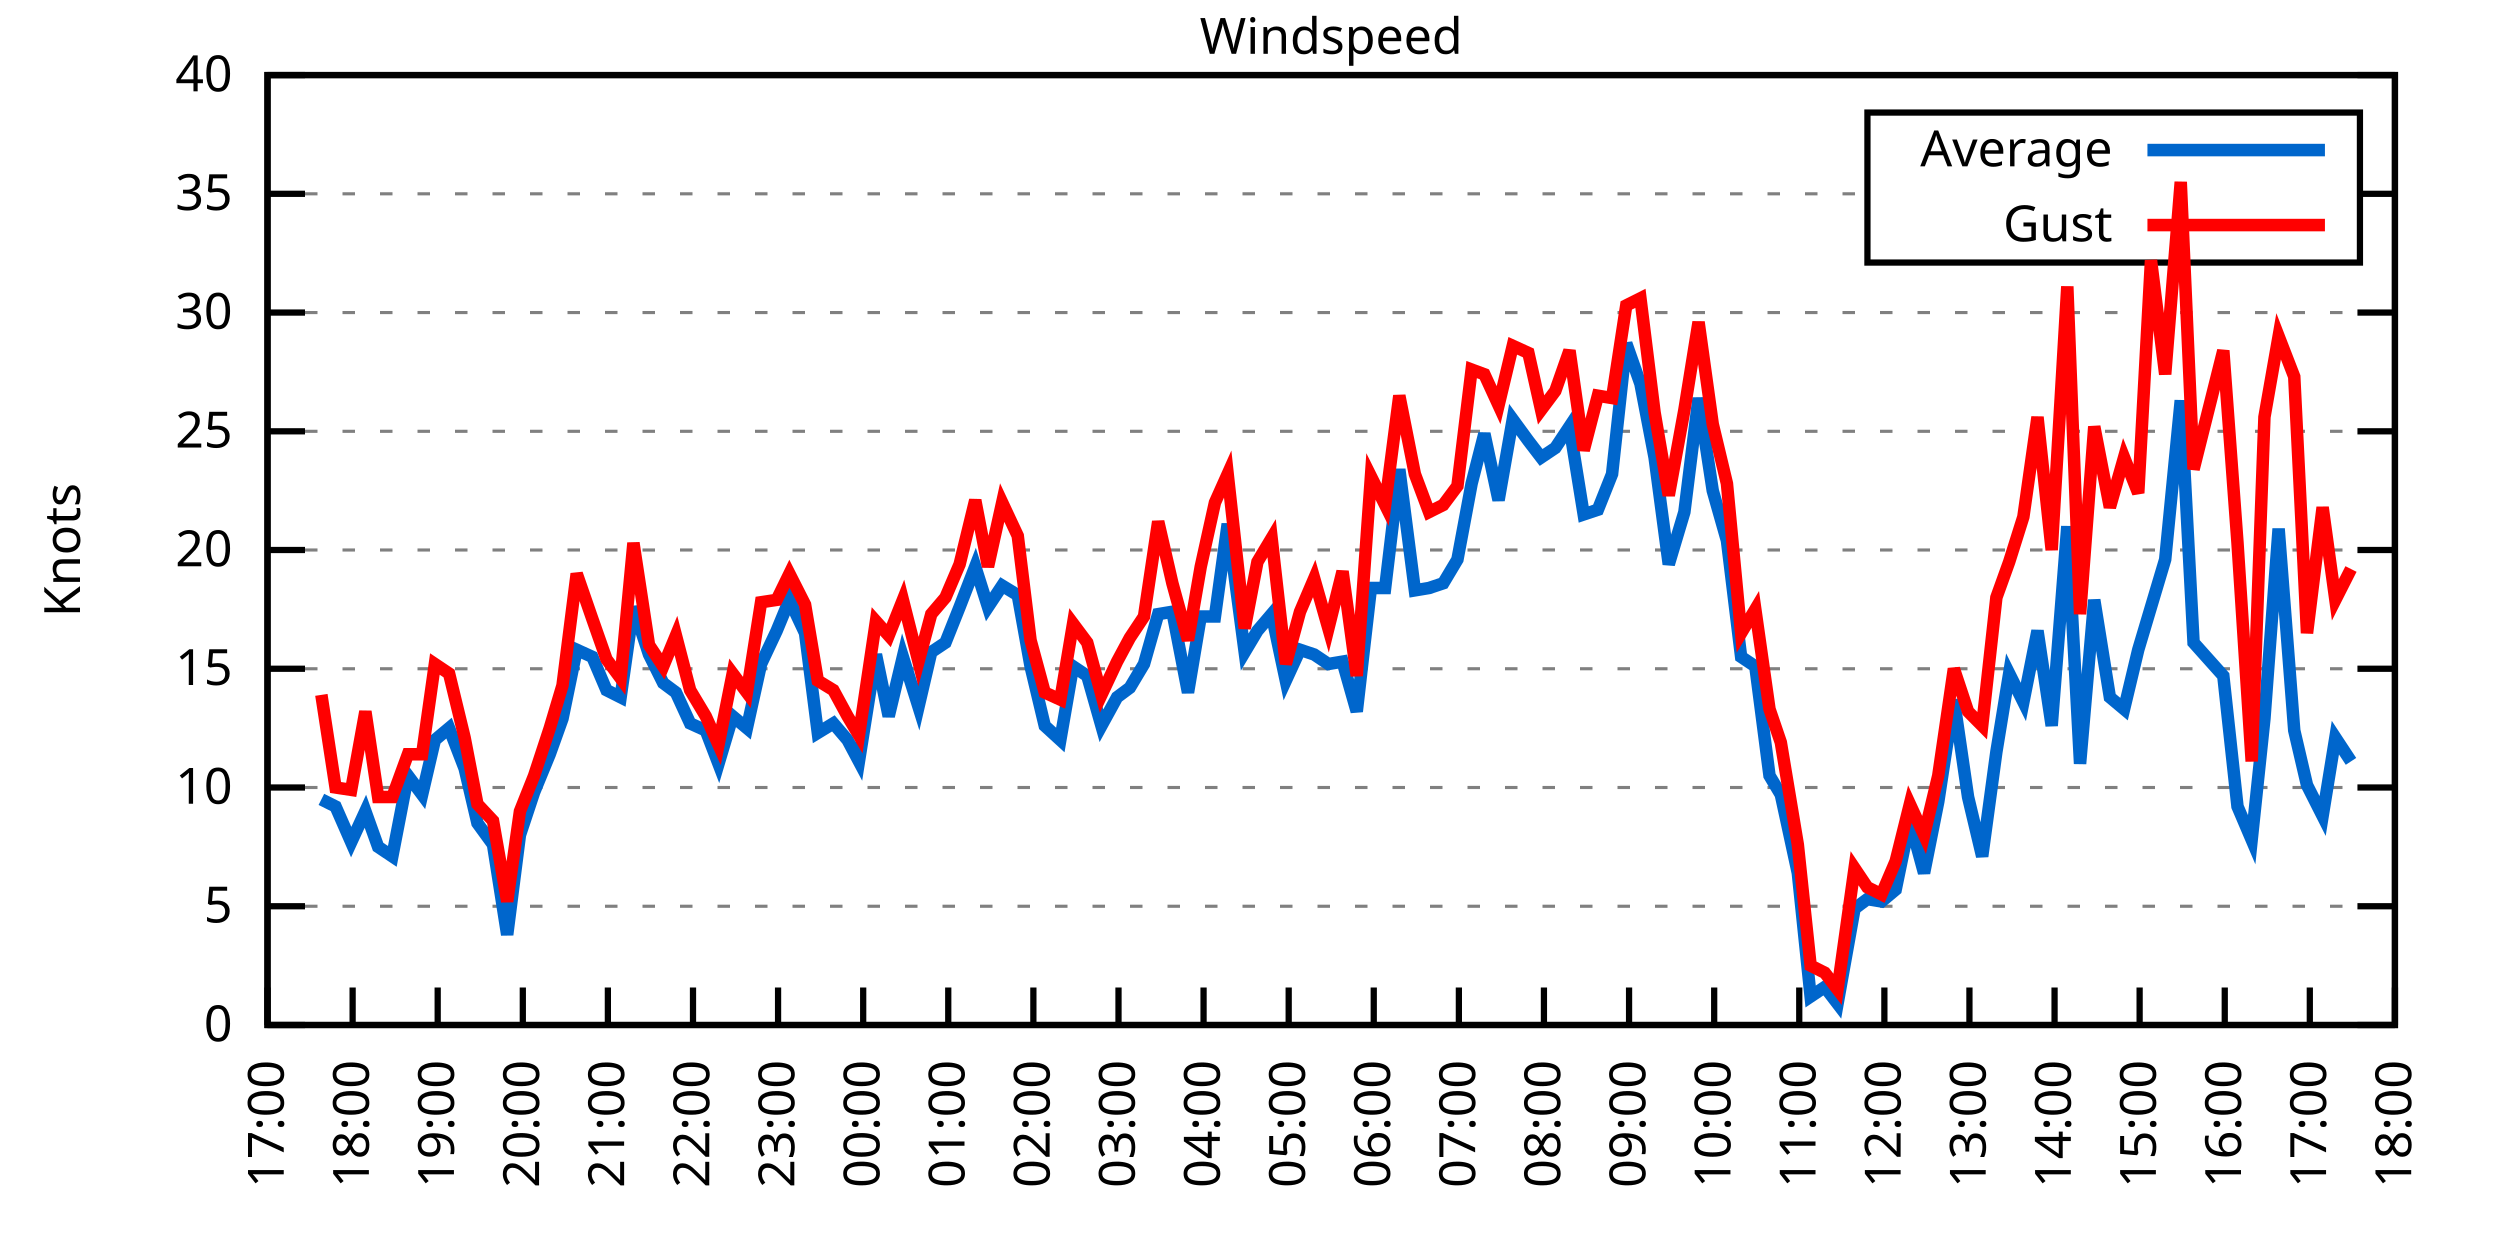
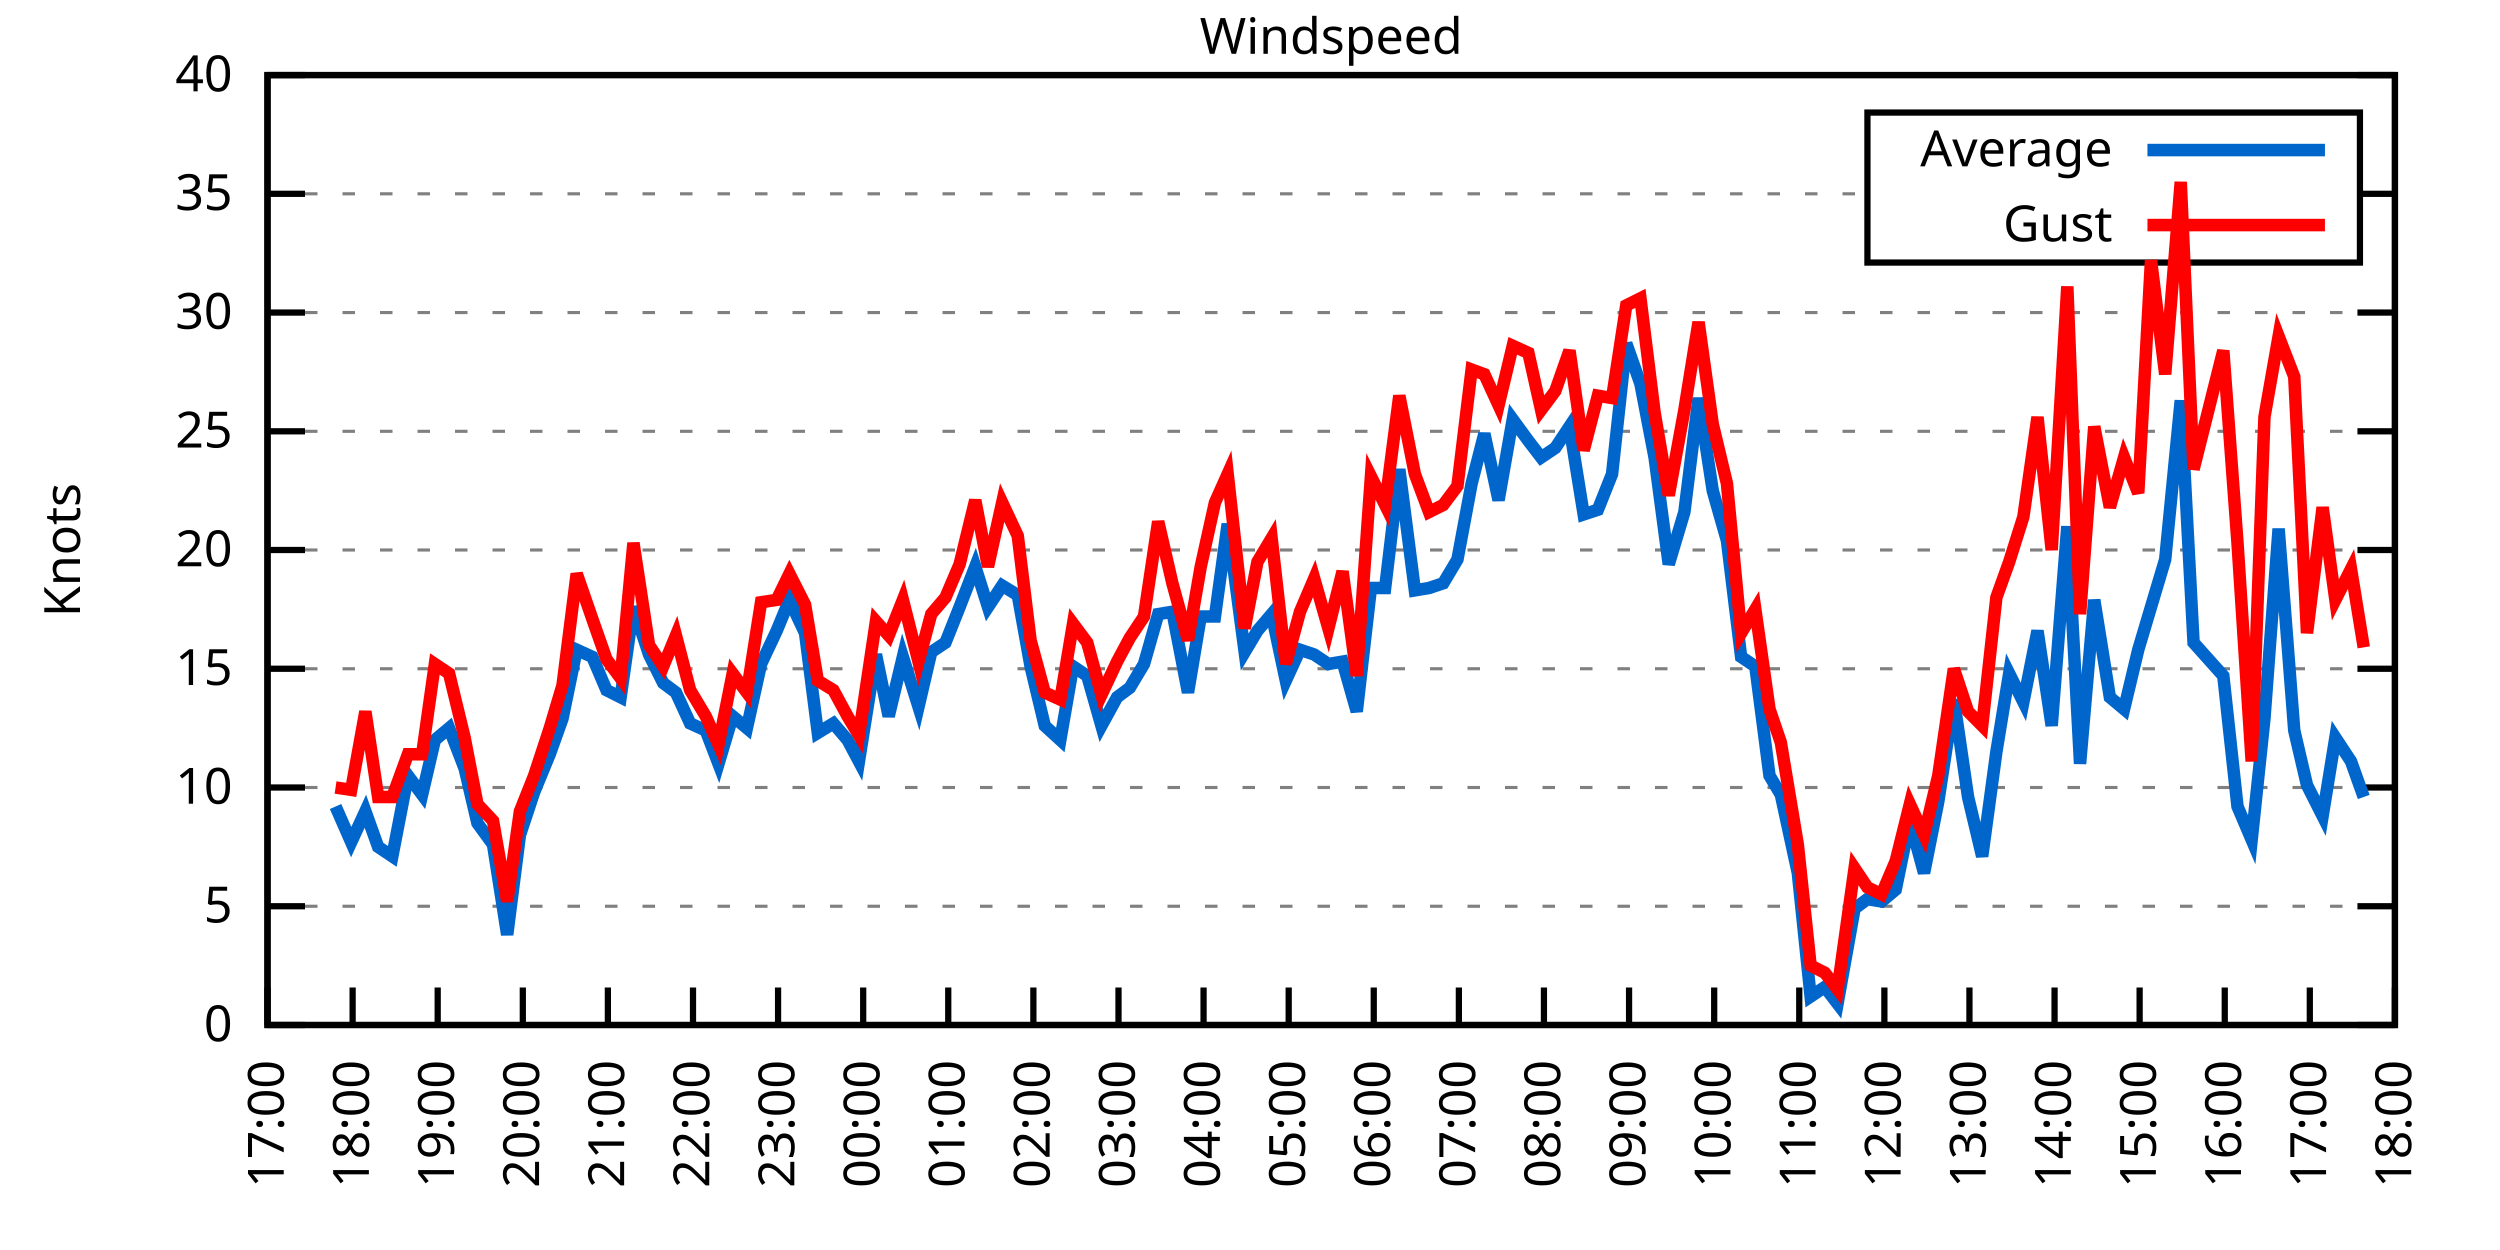
<svg xmlns="http://www.w3.org/2000/svg" xmlns:xlink="http://www.w3.org/1999/xlink" width="400" height="200" viewBox="0 0 400 200">
  <g id="gnuplot_canvas">
    <rect x="0" y="0" width="400" height="200" fill="none" />
    <defs>
      <circle id="gpDot" r="0.5" stroke-width="0.5" stroke="currentColor" />
      <path id="gpPt0" stroke-width="0.333" stroke="currentColor" d="M-1,0 h2 M0,-1 v2" />
      <path id="gpPt1" stroke-width="0.333" stroke="currentColor" d="M-1,-1 L1,1 M1,-1 L-1,1" />
      <path id="gpPt2" stroke-width="0.333" stroke="currentColor" d="M-1,0 L1,0 M0,-1 L0,1 M-1,-1 L1,1 M-1,1 L1,-1" />
      <rect id="gpPt3" stroke-width="0.333" stroke="currentColor" x="-1" y="-1" width="2" height="2" />
      <rect id="gpPt4" stroke-width="0.333" stroke="currentColor" fill="currentColor" x="-1" y="-1" width="2" height="2" />
      <circle id="gpPt5" stroke-width="0.333" stroke="currentColor" cx="0" cy="0" r="1" />
      <use xlink:href="#gpPt5" id="gpPt6" fill="currentColor" stroke="none" />
      <path id="gpPt7" stroke-width="0.333" stroke="currentColor" d="M0,-1.33 L-1.33,0.67 L1.33,0.67 z" />
      <use xlink:href="#gpPt7" id="gpPt8" fill="currentColor" stroke="none" />
      <use xlink:href="#gpPt7" id="gpPt9" stroke="currentColor" transform="rotate(180)" />
      <use xlink:href="#gpPt9" id="gpPt10" fill="currentColor" stroke="none" />
      <use xlink:href="#gpPt3" id="gpPt11" stroke="currentColor" transform="rotate(45)" />
      <use xlink:href="#gpPt11" id="gpPt12" fill="currentColor" stroke="none" />
      <path id="gpPt13" stroke-width="0.333" stroke="currentColor" d="M0,1.330 L1.265,0.411 L0.782,-1.067 L-0.782,-1.076 L-1.265,0.411 z" />
      <use xlink:href="#gpPt13" id="gpPt14" fill="currentColor" stroke="none" />
      <filter id="textbox" filterUnits="objectBoundingBox" x="0" y="0" height="1" width="1">
        <feFlood flood-color="white" flood-opacity="1" result="bgnd" />
        <feComposite in="SourceGraphic" in2="bgnd" operator="atop" />
      </filter>
      <filter id="greybox" filterUnits="objectBoundingBox" x="0" y="0" height="1" width="1">
        <feFlood flood-color="lightgrey" flood-opacity="1" result="grey" />
        <feComposite in="SourceGraphic" in2="grey" operator="atop" />
      </filter>
    </defs>
    <g fill="none" color="white" stroke="currentColor" stroke-width="1.00" stroke-linecap="butt" stroke-linejoin="miter">
</g>
    <g fill="none" color="black" stroke="currentColor" stroke-width="1.00" stroke-linecap="butt" stroke-linejoin="miter">
      <g stroke="none" shape-rendering="crispEdges">
        <polygon fill="rgb(255, 255, 255)" points="42.80,164.00 383.18,164.00 383.18,12.02 42.80,12.02 " />
      </g>
    </g>
    <g fill="none" color="black" stroke="currentColor" stroke-width="1.00" stroke-linecap="butt" stroke-linejoin="miter">
</g>
    <g fill="none" color="black" stroke="black" stroke-width="0.50" stroke-linecap="butt" stroke-linejoin="miter">
</g>
    <g fill="none" color="gray" stroke="currentColor" stroke-width="0.50" stroke-linecap="butt" stroke-linejoin="miter">
      <path stroke="gray" stroke-dasharray="2,4" class="gridline" d="M42.80,164.00 L383.19,164.00  " />
    </g>
    <g fill="none" color="gray" stroke="gray" stroke-width="1.00" stroke-linecap="butt" stroke-linejoin="miter">
</g>
    <g fill="none" color="black" stroke="currentColor" stroke-width="1.00" stroke-linecap="butt" stroke-linejoin="miter">
      <path stroke="black" d="M42.80,164.00 L48.80,164.00 M383.19,164.00 L377.19,164.00  " />
      <g transform="translate(37.20,166.60)" stroke="none" fill="black" font-family="Sans" font-size="8.00" text-anchor="end">
        <text>
          <tspan font-family="Sans"> 0</tspan>
        </text>
      </g>
    </g>
    <g fill="none" color="black" stroke="currentColor" stroke-width="1.00" stroke-linecap="butt" stroke-linejoin="miter">
</g>
    <g fill="none" color="black" stroke="black" stroke-width="0.50" stroke-linecap="butt" stroke-linejoin="miter">
</g>
    <g fill="none" color="gray" stroke="currentColor" stroke-width="0.50" stroke-linecap="butt" stroke-linejoin="miter">
      <path stroke="gray" stroke-dasharray="2,4" class="gridline" d="M42.80,145.00 L383.19,145.00  " />
    </g>
    <g fill="none" color="gray" stroke="gray" stroke-width="1.00" stroke-linecap="butt" stroke-linejoin="miter">
</g>
    <g fill="none" color="black" stroke="currentColor" stroke-width="1.00" stroke-linecap="butt" stroke-linejoin="miter">
      <path stroke="black" d="M42.80,145.00 L48.80,145.00 M383.19,145.00 L377.19,145.00  " />
      <g transform="translate(37.20,147.60)" stroke="none" fill="black" font-family="Sans" font-size="8.00" text-anchor="end">
        <text>
          <tspan font-family="Sans"> 5</tspan>
        </text>
      </g>
    </g>
    <g fill="none" color="black" stroke="currentColor" stroke-width="1.00" stroke-linecap="butt" stroke-linejoin="miter">
</g>
    <g fill="none" color="black" stroke="black" stroke-width="0.50" stroke-linecap="butt" stroke-linejoin="miter">
</g>
    <g fill="none" color="gray" stroke="currentColor" stroke-width="0.50" stroke-linecap="butt" stroke-linejoin="miter">
      <path stroke="gray" stroke-dasharray="2,4" class="gridline" d="M42.80,126.00 L383.19,126.00  " />
    </g>
    <g fill="none" color="gray" stroke="gray" stroke-width="1.00" stroke-linecap="butt" stroke-linejoin="miter">
</g>
    <g fill="none" color="black" stroke="currentColor" stroke-width="1.00" stroke-linecap="butt" stroke-linejoin="miter">
      <path stroke="black" d="M42.80,126.00 L48.80,126.00 M383.19,126.00 L377.19,126.00  " />
      <g transform="translate(37.20,128.60)" stroke="none" fill="black" font-family="Sans" font-size="8.00" text-anchor="end">
        <text>
          <tspan font-family="Sans"> 10</tspan>
        </text>
      </g>
    </g>
    <g fill="none" color="black" stroke="currentColor" stroke-width="1.00" stroke-linecap="butt" stroke-linejoin="miter">
</g>
    <g fill="none" color="black" stroke="black" stroke-width="0.50" stroke-linecap="butt" stroke-linejoin="miter">
</g>
    <g fill="none" color="gray" stroke="currentColor" stroke-width="0.50" stroke-linecap="butt" stroke-linejoin="miter">
      <path stroke="gray" stroke-dasharray="2,4" class="gridline" d="M42.80,107.00 L383.19,107.00  " />
    </g>
    <g fill="none" color="gray" stroke="gray" stroke-width="1.00" stroke-linecap="butt" stroke-linejoin="miter">
</g>
    <g fill="none" color="black" stroke="currentColor" stroke-width="1.00" stroke-linecap="butt" stroke-linejoin="miter">
      <path stroke="black" d="M42.80,107.00 L48.80,107.00 M383.19,107.00 L377.19,107.00  " />
      <g transform="translate(37.20,109.60)" stroke="none" fill="black" font-family="Sans" font-size="8.00" text-anchor="end">
        <text>
          <tspan font-family="Sans"> 15</tspan>
        </text>
      </g>
    </g>
    <g fill="none" color="black" stroke="currentColor" stroke-width="1.00" stroke-linecap="butt" stroke-linejoin="miter">
</g>
    <g fill="none" color="black" stroke="black" stroke-width="0.50" stroke-linecap="butt" stroke-linejoin="miter">
</g>
    <g fill="none" color="gray" stroke="currentColor" stroke-width="0.50" stroke-linecap="butt" stroke-linejoin="miter">
      <path stroke="gray" stroke-dasharray="2,4" class="gridline" d="M42.80,88.00 L383.19,88.00  " />
    </g>
    <g fill="none" color="gray" stroke="gray" stroke-width="1.00" stroke-linecap="butt" stroke-linejoin="miter">
</g>
    <g fill="none" color="black" stroke="currentColor" stroke-width="1.00" stroke-linecap="butt" stroke-linejoin="miter">
      <path stroke="black" d="M42.80,88.00 L48.80,88.00 M383.19,88.00 L377.19,88.00  " />
      <g transform="translate(37.20,90.60)" stroke="none" fill="black" font-family="Sans" font-size="8.00" text-anchor="end">
        <text>
          <tspan font-family="Sans"> 20</tspan>
        </text>
      </g>
    </g>
    <g fill="none" color="black" stroke="currentColor" stroke-width="1.00" stroke-linecap="butt" stroke-linejoin="miter">
</g>
    <g fill="none" color="black" stroke="black" stroke-width="0.50" stroke-linecap="butt" stroke-linejoin="miter">
</g>
    <g fill="none" color="gray" stroke="currentColor" stroke-width="0.50" stroke-linecap="butt" stroke-linejoin="miter">
      <path stroke="gray" stroke-dasharray="2,4" class="gridline" d="M42.80,69.01 L383.19,69.01  " />
    </g>
    <g fill="none" color="gray" stroke="gray" stroke-width="1.00" stroke-linecap="butt" stroke-linejoin="miter">
</g>
    <g fill="none" color="black" stroke="currentColor" stroke-width="1.00" stroke-linecap="butt" stroke-linejoin="miter">
      <path stroke="black" d="M42.80,69.01 L48.80,69.01 M383.19,69.01 L377.19,69.01  " />
      <g transform="translate(37.20,71.61)" stroke="none" fill="black" font-family="Sans" font-size="8.00" text-anchor="end">
        <text>
          <tspan font-family="Sans"> 25</tspan>
        </text>
      </g>
    </g>
    <g fill="none" color="black" stroke="currentColor" stroke-width="1.00" stroke-linecap="butt" stroke-linejoin="miter">
</g>
    <g fill="none" color="black" stroke="black" stroke-width="0.50" stroke-linecap="butt" stroke-linejoin="miter">
</g>
    <g fill="none" color="gray" stroke="currentColor" stroke-width="0.50" stroke-linecap="butt" stroke-linejoin="miter">
      <path stroke="gray" stroke-dasharray="2,4" class="gridline" d="M42.80,50.01 L383.19,50.01  " />
    </g>
    <g fill="none" color="gray" stroke="gray" stroke-width="1.00" stroke-linecap="butt" stroke-linejoin="miter">
</g>
    <g fill="none" color="black" stroke="currentColor" stroke-width="1.00" stroke-linecap="butt" stroke-linejoin="miter">
      <path stroke="black" d="M42.80,50.01 L48.80,50.01 M383.19,50.01 L377.19,50.01  " />
      <g transform="translate(37.20,52.61)" stroke="none" fill="black" font-family="Sans" font-size="8.00" text-anchor="end">
        <text>
          <tspan font-family="Sans"> 30</tspan>
        </text>
      </g>
    </g>
    <g fill="none" color="black" stroke="currentColor" stroke-width="1.00" stroke-linecap="butt" stroke-linejoin="miter">
</g>
    <g fill="none" color="black" stroke="black" stroke-width="0.50" stroke-linecap="butt" stroke-linejoin="miter">
</g>
    <g fill="none" color="gray" stroke="currentColor" stroke-width="0.50" stroke-linecap="butt" stroke-linejoin="miter">
      <path stroke="gray" stroke-dasharray="2,4" class="gridline" d="M42.80,31.01 L298.79,31.01 M377.59,31.01 L383.19,31.01  " />
    </g>
    <g fill="none" color="gray" stroke="gray" stroke-width="1.00" stroke-linecap="butt" stroke-linejoin="miter">
</g>
    <g fill="none" color="black" stroke="currentColor" stroke-width="1.00" stroke-linecap="butt" stroke-linejoin="miter">
      <path stroke="black" d="M42.80,31.01 L48.80,31.01 M383.19,31.01 L377.19,31.01  " />
      <g transform="translate(37.20,33.61)" stroke="none" fill="black" font-family="Sans" font-size="8.00" text-anchor="end">
        <text>
          <tspan font-family="Sans"> 35</tspan>
        </text>
      </g>
    </g>
    <g fill="none" color="black" stroke="currentColor" stroke-width="1.00" stroke-linecap="butt" stroke-linejoin="miter">
</g>
    <g fill="none" color="black" stroke="black" stroke-width="0.50" stroke-linecap="butt" stroke-linejoin="miter">
</g>
    <g fill="none" color="gray" stroke="currentColor" stroke-width="0.50" stroke-linecap="butt" stroke-linejoin="miter">
      <path stroke="gray" stroke-dasharray="2,4" class="gridline" d="M42.80,12.01 L383.19,12.01  " />
    </g>
    <g fill="none" color="gray" stroke="gray" stroke-width="1.00" stroke-linecap="butt" stroke-linejoin="miter">
</g>
    <g fill="none" color="black" stroke="currentColor" stroke-width="1.00" stroke-linecap="butt" stroke-linejoin="miter">
      <path stroke="black" d="M42.80,12.01 L48.80,12.01 M383.19,12.01 L377.19,12.01  " />
      <g transform="translate(37.20,14.61)" stroke="none" fill="black" font-family="Sans" font-size="8.00" text-anchor="end">
        <text>
          <tspan font-family="Sans"> 40</tspan>
        </text>
      </g>
    </g>
    <g fill="none" color="black" stroke="currentColor" stroke-width="1.00" stroke-linecap="butt" stroke-linejoin="miter">
      <path stroke="black" d="M42.80,164.00 L42.80,158.00  " />
      <g transform="translate(45.40,169.60) rotate(270.00)" stroke="none" fill="black" font-family="Sans" font-size="8.00" text-anchor="end">
        <text>
          <tspan font-family="Sans">17:00</tspan>
        </text>
      </g>
    </g>
    <g fill="none" color="black" stroke="currentColor" stroke-width="1.00" stroke-linecap="butt" stroke-linejoin="miter">
      <path stroke="black" d="M56.42,164.00 L56.42,158.00  " />
      <g transform="translate(59.02,169.60) rotate(270.00)" stroke="none" fill="black" font-family="Sans" font-size="8.00" text-anchor="end">
        <text>
          <tspan font-family="Sans">18:00</tspan>
        </text>
      </g>
    </g>
    <g fill="none" color="black" stroke="currentColor" stroke-width="1.00" stroke-linecap="butt" stroke-linejoin="miter">
      <path stroke="black" d="M70.03,164.00 L70.03,158.00  " />
      <g transform="translate(72.63,169.60) rotate(270.00)" stroke="none" fill="black" font-family="Sans" font-size="8.00" text-anchor="end">
        <text>
          <tspan font-family="Sans">19:00</tspan>
        </text>
      </g>
    </g>
    <g fill="none" color="black" stroke="currentColor" stroke-width="1.00" stroke-linecap="butt" stroke-linejoin="miter">
      <path stroke="black" d="M83.65,164.00 L83.65,158.00  " />
      <g transform="translate(86.25,169.60) rotate(270.00)" stroke="none" fill="black" font-family="Sans" font-size="8.00" text-anchor="end">
        <text>
          <tspan font-family="Sans">20:00</tspan>
        </text>
      </g>
    </g>
    <g fill="none" color="black" stroke="currentColor" stroke-width="1.00" stroke-linecap="butt" stroke-linejoin="miter">
      <path stroke="black" d="M97.26,164.00 L97.26,158.00  " />
      <g transform="translate(99.86,169.60) rotate(270.00)" stroke="none" fill="black" font-family="Sans" font-size="8.00" text-anchor="end">
        <text>
          <tspan font-family="Sans">21:00</tspan>
        </text>
      </g>
    </g>
    <g fill="none" color="black" stroke="currentColor" stroke-width="1.00" stroke-linecap="butt" stroke-linejoin="miter">
      <path stroke="black" d="M110.88,164.00 L110.88,158.00  " />
      <g transform="translate(113.48,169.60) rotate(270.00)" stroke="none" fill="black" font-family="Sans" font-size="8.00" text-anchor="end">
        <text>
          <tspan font-family="Sans">22:00</tspan>
        </text>
      </g>
    </g>
    <g fill="none" color="black" stroke="currentColor" stroke-width="1.00" stroke-linecap="butt" stroke-linejoin="miter">
      <path stroke="black" d="M124.49,164.00 L124.49,158.00  " />
      <g transform="translate(127.09,169.60) rotate(270.00)" stroke="none" fill="black" font-family="Sans" font-size="8.00" text-anchor="end">
        <text>
          <tspan font-family="Sans">23:00</tspan>
        </text>
      </g>
    </g>
    <g fill="none" color="black" stroke="currentColor" stroke-width="1.00" stroke-linecap="butt" stroke-linejoin="miter">
      <path stroke="black" d="M138.11,164.00 L138.11,158.00  " />
      <g transform="translate(140.71,169.60) rotate(270.00)" stroke="none" fill="black" font-family="Sans" font-size="8.00" text-anchor="end">
        <text>
          <tspan font-family="Sans">00:00</tspan>
        </text>
      </g>
    </g>
    <g fill="none" color="black" stroke="currentColor" stroke-width="1.00" stroke-linecap="butt" stroke-linejoin="miter">
      <path stroke="black" d="M151.72,164.00 L151.72,158.00  " />
      <g transform="translate(154.32,169.60) rotate(270.00)" stroke="none" fill="black" font-family="Sans" font-size="8.00" text-anchor="end">
        <text>
          <tspan font-family="Sans">01:00</tspan>
        </text>
      </g>
    </g>
    <g fill="none" color="black" stroke="currentColor" stroke-width="1.00" stroke-linecap="butt" stroke-linejoin="miter">
      <path stroke="black" d="M165.34,164.00 L165.34,158.00  " />
      <g transform="translate(167.94,169.60) rotate(270.00)" stroke="none" fill="black" font-family="Sans" font-size="8.00" text-anchor="end">
        <text>
          <tspan font-family="Sans">02:00</tspan>
        </text>
      </g>
    </g>
    <g fill="none" color="black" stroke="currentColor" stroke-width="1.00" stroke-linecap="butt" stroke-linejoin="miter">
      <path stroke="black" d="M178.96,164.00 L178.96,158.00  " />
      <g transform="translate(181.56,169.60) rotate(270.00)" stroke="none" fill="black" font-family="Sans" font-size="8.00" text-anchor="end">
        <text>
          <tspan font-family="Sans">03:00</tspan>
        </text>
      </g>
    </g>
    <g fill="none" color="black" stroke="currentColor" stroke-width="1.00" stroke-linecap="butt" stroke-linejoin="miter">
      <path stroke="black" d="M192.57,164.00 L192.57,158.00  " />
      <g transform="translate(195.17,169.60) rotate(270.00)" stroke="none" fill="black" font-family="Sans" font-size="8.00" text-anchor="end">
        <text>
          <tspan font-family="Sans">04:00</tspan>
        </text>
      </g>
    </g>
    <g fill="none" color="black" stroke="currentColor" stroke-width="1.00" stroke-linecap="butt" stroke-linejoin="miter">
      <path stroke="black" d="M206.19,164.00 L206.19,158.00  " />
      <g transform="translate(208.79,169.60) rotate(270.00)" stroke="none" fill="black" font-family="Sans" font-size="8.00" text-anchor="end">
        <text>
          <tspan font-family="Sans">05:00</tspan>
        </text>
      </g>
    </g>
    <g fill="none" color="black" stroke="currentColor" stroke-width="1.00" stroke-linecap="butt" stroke-linejoin="miter">
      <path stroke="black" d="M219.80,164.00 L219.80,158.00  " />
      <g transform="translate(222.40,169.60) rotate(270.00)" stroke="none" fill="black" font-family="Sans" font-size="8.00" text-anchor="end">
        <text>
          <tspan font-family="Sans">06:00</tspan>
        </text>
      </g>
    </g>
    <g fill="none" color="black" stroke="currentColor" stroke-width="1.00" stroke-linecap="butt" stroke-linejoin="miter">
      <path stroke="black" d="M233.42,164.00 L233.42,158.00  " />
      <g transform="translate(236.02,169.60) rotate(270.00)" stroke="none" fill="black" font-family="Sans" font-size="8.00" text-anchor="end">
        <text>
          <tspan font-family="Sans">07:00</tspan>
        </text>
      </g>
    </g>
    <g fill="none" color="black" stroke="currentColor" stroke-width="1.00" stroke-linecap="butt" stroke-linejoin="miter">
      <path stroke="black" d="M247.03,164.00 L247.03,158.00  " />
      <g transform="translate(249.63,169.60) rotate(270.00)" stroke="none" fill="black" font-family="Sans" font-size="8.00" text-anchor="end">
        <text>
          <tspan font-family="Sans">08:00</tspan>
        </text>
      </g>
    </g>
    <g fill="none" color="black" stroke="currentColor" stroke-width="1.00" stroke-linecap="butt" stroke-linejoin="miter">
      <path stroke="black" d="M260.65,164.00 L260.65,158.00  " />
      <g transform="translate(263.25,169.60) rotate(270.00)" stroke="none" fill="black" font-family="Sans" font-size="8.00" text-anchor="end">
        <text>
          <tspan font-family="Sans">09:00</tspan>
        </text>
      </g>
    </g>
    <g fill="none" color="black" stroke="currentColor" stroke-width="1.00" stroke-linecap="butt" stroke-linejoin="miter">
      <path stroke="black" d="M274.27,164.00 L274.27,158.00  " />
      <g transform="translate(276.87,169.60) rotate(270.00)" stroke="none" fill="black" font-family="Sans" font-size="8.00" text-anchor="end">
        <text>
          <tspan font-family="Sans">10:00</tspan>
        </text>
      </g>
    </g>
    <g fill="none" color="black" stroke="currentColor" stroke-width="1.00" stroke-linecap="butt" stroke-linejoin="miter">
      <path stroke="black" d="M287.88,164.00 L287.88,158.00  " />
      <g transform="translate(290.48,169.60) rotate(270.00)" stroke="none" fill="black" font-family="Sans" font-size="8.00" text-anchor="end">
        <text>
          <tspan font-family="Sans">11:00</tspan>
        </text>
      </g>
    </g>
    <g fill="none" color="black" stroke="currentColor" stroke-width="1.00" stroke-linecap="butt" stroke-linejoin="miter">
      <path stroke="black" d="M301.50,164.00 L301.50,158.00  " />
      <g transform="translate(304.10,169.60) rotate(270.00)" stroke="none" fill="black" font-family="Sans" font-size="8.00" text-anchor="end">
        <text>
          <tspan font-family="Sans">12:00</tspan>
        </text>
      </g>
    </g>
    <g fill="none" color="black" stroke="currentColor" stroke-width="1.00" stroke-linecap="butt" stroke-linejoin="miter">
      <path stroke="black" d="M315.11,164.00 L315.11,158.00  " />
      <g transform="translate(317.71,169.60) rotate(270.00)" stroke="none" fill="black" font-family="Sans" font-size="8.00" text-anchor="end">
        <text>
          <tspan font-family="Sans">13:00</tspan>
        </text>
      </g>
    </g>
    <g fill="none" color="black" stroke="currentColor" stroke-width="1.00" stroke-linecap="butt" stroke-linejoin="miter">
      <path stroke="black" d="M328.73,164.00 L328.73,158.00  " />
      <g transform="translate(331.33,169.60) rotate(270.00)" stroke="none" fill="black" font-family="Sans" font-size="8.00" text-anchor="end">
        <text>
          <tspan font-family="Sans">14:00</tspan>
        </text>
      </g>
    </g>
    <g fill="none" color="black" stroke="currentColor" stroke-width="1.00" stroke-linecap="butt" stroke-linejoin="miter">
      <path stroke="black" d="M342.34,164.00 L342.34,158.00  " />
      <g transform="translate(344.94,169.60) rotate(270.00)" stroke="none" fill="black" font-family="Sans" font-size="8.00" text-anchor="end">
        <text>
          <tspan font-family="Sans">15:00</tspan>
        </text>
      </g>
    </g>
    <g fill="none" color="black" stroke="currentColor" stroke-width="1.00" stroke-linecap="butt" stroke-linejoin="miter">
      <path stroke="black" d="M355.96,164.00 L355.96,158.00  " />
      <g transform="translate(358.56,169.60) rotate(270.00)" stroke="none" fill="black" font-family="Sans" font-size="8.00" text-anchor="end">
        <text>
          <tspan font-family="Sans">16:00</tspan>
        </text>
      </g>
    </g>
    <g fill="none" color="black" stroke="currentColor" stroke-width="1.00" stroke-linecap="butt" stroke-linejoin="miter">
      <path stroke="black" d="M369.57,164.00 L369.57,158.00  " />
      <g transform="translate(372.17,169.60) rotate(270.00)" stroke="none" fill="black" font-family="Sans" font-size="8.00" text-anchor="end">
        <text>
          <tspan font-family="Sans">17:00</tspan>
        </text>
      </g>
    </g>
    <g fill="none" color="black" stroke="currentColor" stroke-width="1.00" stroke-linecap="butt" stroke-linejoin="miter">
      <path stroke="black" d="M383.19,164.00 L383.19,158.00  " />
      <g transform="translate(385.79,169.60) rotate(270.00)" stroke="none" fill="black" font-family="Sans" font-size="8.00" text-anchor="end">
        <text>
          <tspan font-family="Sans">18:00</tspan>
        </text>
      </g>
    </g>
    <g fill="none" color="black" stroke="currentColor" stroke-width="1.00" stroke-linecap="butt" stroke-linejoin="miter">
</g>
    <g fill="none" color="black" stroke="currentColor" stroke-width="1.00" stroke-linecap="butt" stroke-linejoin="miter">
      <path stroke="black" d="M42.80,12.01 L42.80,164.00 L383.19,164.00 L383.19,12.01 L42.80,12.01 Z  " />
    </g>
    <g fill="none" color="black" stroke="currentColor" stroke-width="1.00" stroke-linecap="butt" stroke-linejoin="miter">
</g>
    <g fill="none" color="black" stroke="currentColor" stroke-width="1.00" stroke-linecap="butt" stroke-linejoin="miter">
      <path stroke="black" d="M298.79,42.01 L298.79,18.01 L377.59,18.01 L377.59,42.01 L298.79,42.01 Z  " />
    </g>
    <g id="Windspeed_plot_1">
      <g fill="none" color="white" stroke="black" stroke-width="2.00" stroke-linecap="butt" stroke-linejoin="miter">
</g>
      <g fill="none" color="black" stroke="currentColor" stroke-width="2.00" stroke-linecap="butt" stroke-linejoin="miter">
        <g transform="translate(337.99,26.61)" stroke="none" fill="black" font-family="Sans" font-size="8.00" text-anchor="end">
          <text>
            <tspan font-family="Sans">Average</tspan>
          </text>
        </g>
      </g>
      <g fill="none" color="black" stroke="currentColor" stroke-width="2.00" stroke-linecap="butt" stroke-linejoin="miter">
-         <path stroke="rgb(  0, 102, 204)" d="M343.59,24.01 L371.99,24.01 M51.42,127.90 L53.69,129.04 L56.19,134.74 L58.46,129.80 L60.50,135.50 L62.77,137.02   L65.27,124.10 L67.54,127.14 L69.58,118.40 L71.85,116.50 L74.34,122.96 L76.39,131.70 L78.88,135.12 L81.15,149.56   L83.19,133.60 L85.46,126.76 L87.96,120.68 L90.00,114.98 L92.27,103.96 L94.77,105.10 L97.04,110.42 L99.30,111.56   L101.35,97.12 L103.84,104.72 L106.11,109.28 L108.15,110.80 L110.42,115.74 L112.92,116.88 L114.96,122.20 L117.23,114.60   L119.50,116.50 L121.77,106.24 L124.27,100.92 L126.31,95.98 L128.81,101.30 L130.85,117.26 L133.34,115.74 L135.61,118.40   L137.43,121.82 L140.15,104.72 L142.19,114.60 L144.46,105.10 L146.96,113.08 L149.00,104.34 L151.27,102.82 L153.54,97.12   L156.04,90.66 L158.08,97.12 L160.35,93.70 L162.84,95.22 L164.89,106.62 L167.16,116.12 L169.65,118.40 L171.69,106.62   L173.96,108.14 L176.23,116.12 L178.73,111.56 L180.77,110.04 L183.04,106.24 L185.31,98.26 L187.58,97.88 L190.08,110.80   L192.12,98.64 L194.39,98.64 L196.43,83.83 L199.15,104.34 L201.19,100.92 L203.46,98.26 L205.73,108.90 L208.00,103.96   L210.27,104.72 L212.54,106.24 L214.81,105.86 L217.08,113.84 L219.35,94.08 L221.62,94.08 L223.89,75.09 L226.38,94.46   L228.65,94.08 L230.92,93.32 L233.19,89.52 L235.46,77.37 L237.50,69.39 L239.77,80.03 L242.04,67.11 L244.54,70.53   L246.58,73.19 L248.85,71.67 L251.12,68.25 L253.39,82.31 L255.66,81.55 L257.93,75.85 L260.20,54.95 L262.47,61.41   L264.73,73.19 L267.00,90.28 L269.50,81.93 L271.77,63.69 L274.04,78.51 L276.31,86.49 L278.58,105.10 L280.85,106.62   L283.12,124.10 L284.93,127.14 L287.65,139.68 L289.70,159.44 L291.97,157.92 L294.01,160.58 L296.73,145.38 L298.77,143.86   L301.04,144.24 L303.31,142.34 L305.58,131.32 L307.85,139.68 L310.12,128.28 L312.62,111.94 L314.89,127.52 L317.15,137.02   L319.42,120.30 L321.47,107.76 L323.74,112.32 L326.00,100.92 L328.27,116.12 L330.77,84.21 L332.81,122.20 L335.08,95.98   L337.58,111.56 L339.85,113.46 L342.12,103.96 L344.16,97.12 L346.43,89.52 L348.92,64.07 L350.97,102.82 L355.73,108.14   L358.00,129.04 L360.27,134.36 L362.31,114.98 L364.58,84.59 L367.08,116.88 L369.12,125.62 L371.62,130.56 L373.66,118.02   L376.16,121.82  " />
+         <path stroke="rgb(  0, 102, 204)" d="M343.59,24.01 L371.99,24.01 M53.69,129.04 L56.19,134.74 L58.46,129.80 L60.50,135.50 L62.77,137.02 L65.27,124.10   L67.54,127.14 L69.58,118.40 L71.85,116.50 L74.34,122.96 L76.39,131.70 L78.88,135.12 L81.15,149.56 L83.19,133.60   L85.46,126.76 L87.96,120.68 L90.00,114.98 L92.27,103.96 L94.77,105.10 L97.04,110.42 L99.30,111.56 L101.35,97.12   L103.84,104.72 L106.11,109.28 L108.15,110.80 L110.42,115.74 L112.92,116.88 L114.96,122.20 L117.23,114.60 L119.50,116.50   L121.77,106.24 L124.27,100.92 L126.31,95.98 L128.81,101.30 L130.85,117.26 L133.34,115.74 L135.61,118.40 L137.43,121.82   L140.15,104.72 L142.19,114.60 L144.46,105.10 L146.96,113.08 L149.00,104.34 L151.27,102.82 L153.54,97.12 L156.04,90.66   L158.08,97.12 L160.35,93.70 L162.84,95.22 L164.89,106.62 L167.16,116.12 L169.65,118.40 L171.69,106.62 L173.96,108.14   L176.23,116.12 L178.73,111.56 L180.77,110.04 L183.04,106.24 L185.31,98.26 L187.58,97.88 L190.08,110.80 L192.12,98.64   L194.39,98.64 L196.43,83.83 L199.15,104.34 L201.19,100.92 L203.46,98.26 L205.73,108.90 L208.00,103.96 L210.27,104.72   L212.54,106.24 L214.81,105.86 L217.08,113.84 L219.35,94.08 L221.62,94.08 L223.89,75.09 L226.38,94.46 L228.65,94.08   L230.92,93.32 L233.19,89.52 L235.46,77.37 L237.50,69.39 L239.77,80.03 L242.04,67.11 L244.54,70.53 L246.58,73.19   L248.85,71.67 L251.12,68.25 L253.39,82.31 L255.66,81.55 L257.93,75.85 L260.20,54.95 L262.47,61.41 L264.73,73.19   L267.00,90.28 L269.50,81.93 L271.77,63.69 L274.04,78.51 L276.31,86.49 L278.58,105.10 L280.85,106.62 L283.12,124.10   L284.93,127.14 L287.65,139.68 L289.70,159.44 L291.97,157.92 L294.01,160.58 L296.73,145.38 L298.77,143.86 L301.04,144.24   L303.31,142.34 L305.58,131.32 L307.85,139.68 L310.12,128.28 L312.62,111.94 L314.89,127.52 L317.15,137.02 L319.42,120.30   L321.47,107.76 L323.74,112.32 L326.00,100.92 L328.27,116.12 L330.77,84.21 L332.81,122.20 L335.08,95.98 L337.58,111.56   L339.85,113.46 L342.12,103.96 L344.16,97.12 L346.43,89.52 L348.92,64.07 L350.97,102.82 L355.73,108.14 L358.00,129.04   L360.27,134.36 L362.31,114.98 L364.58,84.59 L367.08,116.88 L369.12,125.62 L371.62,130.56 L373.66,118.02 L376.16,121.82   L378.20,127.52  " />
      </g>
    </g>
    <g id="Windspeed_plot_2">
      <g fill="none" color="black" stroke="currentColor" stroke-width="2.00" stroke-linecap="butt" stroke-linejoin="miter">
        <g transform="translate(337.99,38.61)" stroke="none" fill="black" font-family="Sans" font-size="8.00" text-anchor="end">
          <text>
            <tspan font-family="Sans">Gust</tspan>
          </text>
        </g>
      </g>
      <g fill="none" color="black" stroke="currentColor" stroke-width="2.00" stroke-linecap="butt" stroke-linejoin="miter">
-         <path stroke="rgb(255,   0,   0)" d="M343.59,36.01 L371.99,36.01 M51.42,111.18 L53.69,126.00 L56.19,126.38 L58.46,113.84 L60.50,127.52 L62.77,127.52   L65.27,120.68 L67.54,120.68 L69.58,106.24 L71.85,107.76 L74.34,118.02 L76.39,128.66 L78.88,131.32 L81.15,144.24   L83.19,129.80 L85.46,124.10 L87.96,116.50 L90.00,109.66 L92.27,91.80 L94.77,99.02 L97.04,105.48 L99.30,108.52   L101.35,86.87 L103.84,103.20 L106.11,106.62 L108.15,101.68 L110.42,110.42 L112.92,114.60 L114.96,119.16 L117.23,107.76   L119.50,110.80 L121.77,96.36 L124.27,95.98 L126.31,91.80 L128.81,96.74 L130.85,108.90 L133.34,110.42 L135.61,114.60   L137.43,117.64 L140.15,99.40 L142.19,101.68 L144.46,95.98 L146.96,105.86 L149.00,98.26 L151.27,95.60 L153.54,90.28   L156.04,80.03 L158.08,90.66 L160.35,80.41 L162.84,85.73 L164.89,102.44 L167.16,110.80 L169.65,111.94 L171.69,99.78   L173.96,102.82 L176.23,111.18 L178.73,105.86 L180.77,102.06 L183.04,98.64 L185.31,83.45 L187.58,93.32 L190.08,102.44   L192.12,90.66 L194.39,80.41 L196.43,75.85 L199.15,100.54 L201.19,89.90 L203.46,86.11 L205.73,106.24 L208.00,97.88   L210.27,92.56 L212.54,100.54 L214.81,91.42 L217.08,108.14 L219.35,76.23 L221.62,80.79 L223.89,63.31 L226.38,75.85   L228.65,81.93 L230.92,80.79 L233.19,77.75 L235.46,59.13 L237.50,59.89 L239.77,64.83 L242.04,55.33 L244.54,56.47   L246.58,65.59 L248.85,62.55 L251.12,56.09 L253.39,72.05 L255.66,63.31 L257.93,63.69 L260.20,48.87 L262.47,47.73   L264.73,65.97 L267.00,79.27 L269.50,65.59 L271.77,51.53 L274.04,67.87 L276.31,77.37 L278.58,101.30 L280.85,97.50   L283.12,113.46 L284.93,118.78 L287.65,135.12 L289.70,154.50 L291.97,155.64 L294.01,158.30 L296.73,138.92 L298.77,141.96   L301.04,143.10 L303.31,137.78 L305.58,128.66 L307.85,133.60 L310.12,124.10 L312.62,107.00 L314.89,113.84 L317.15,116.12   L319.42,95.60 L321.47,89.90 L323.74,82.69 L326.00,66.73 L328.27,88.00 L330.77,45.83 L332.81,98.26 L335.08,68.25   L337.58,81.17 L339.85,73.19 L342.12,78.89 L344.16,41.65 L346.43,59.89 L348.92,29.11 L350.97,75.09 L355.73,56.09   L358.00,86.87 L360.27,121.82 L362.31,66.73 L364.58,53.81 L367.08,60.27 L369.12,101.30 L371.62,81.17 L373.66,95.98   L376.16,91.04  " />
+         <path stroke="rgb(255,   0,   0)" d="M343.59,36.01 L371.99,36.01 M53.69,126.00 L56.19,126.38 L58.46,113.84 L60.50,127.52 L62.77,127.52 L65.27,120.68   L67.54,120.68 L69.58,106.24 L71.85,107.76 L74.34,118.02 L76.39,128.66 L78.88,131.32 L81.15,144.24 L83.19,129.80   L85.46,124.10 L87.96,116.50 L90.00,109.66 L92.27,91.80 L94.77,99.02 L97.04,105.48 L99.30,108.52 L101.35,86.87   L103.84,103.20 L106.11,106.62 L108.15,101.68 L110.42,110.42 L112.92,114.60 L114.96,119.16 L117.23,107.76 L119.50,110.80   L121.77,96.36 L124.27,95.98 L126.31,91.80 L128.81,96.74 L130.85,108.90 L133.34,110.42 L135.61,114.60 L137.43,117.64   L140.15,99.40 L142.19,101.68 L144.46,95.98 L146.96,105.86 L149.00,98.26 L151.27,95.60 L153.54,90.28 L156.04,80.03   L158.08,90.66 L160.35,80.41 L162.84,85.73 L164.89,102.44 L167.16,110.80 L169.65,111.94 L171.69,99.78 L173.96,102.82   L176.23,111.18 L178.73,105.86 L180.77,102.06 L183.04,98.64 L185.31,83.45 L187.58,93.32 L190.08,102.44 L192.12,90.66   L194.39,80.41 L196.43,75.85 L199.15,100.54 L201.19,89.90 L203.46,86.11 L205.73,106.24 L208.00,97.88 L210.27,92.56   L212.54,100.54 L214.81,91.42 L217.08,108.14 L219.35,76.23 L221.62,80.79 L223.89,63.31 L226.38,75.85 L228.65,81.93   L230.92,80.79 L233.19,77.75 L235.46,59.13 L237.50,59.89 L239.77,64.83 L242.04,55.33 L244.54,56.47 L246.58,65.59   L248.85,62.55 L251.12,56.09 L253.39,72.05 L255.66,63.31 L257.93,63.69 L260.20,48.87 L262.47,47.73 L264.73,65.97   L267.00,79.27 L269.50,65.59 L271.77,51.53 L274.04,67.87 L276.31,77.37 L278.58,101.30 L280.85,97.50 L283.12,113.46   L284.93,118.78 L287.65,135.12 L289.70,154.50 L291.97,155.64 L294.01,158.30 L296.73,138.92 L298.77,141.96 L301.04,143.10   L303.31,137.78 L305.58,128.66 L307.85,133.60 L310.12,124.10 L312.62,107.00 L314.89,113.84 L317.15,116.12 L319.42,95.60   L321.47,89.90 L323.74,82.69 L326.00,66.73 L328.27,88.00 L330.77,45.83 L332.81,98.26 L335.08,68.25 L337.58,81.17   L339.85,73.19 L342.12,78.89 L344.16,41.65 L346.43,59.89 L348.92,29.11 L350.97,75.09 L355.73,56.09 L358.00,86.87   L360.27,121.82 L362.31,66.73 L364.58,53.81 L367.08,60.27 L369.12,101.30 L371.62,81.17 L373.66,95.98 L376.16,91.04   L378.20,103.58  " />
      </g>
    </g>
    <g fill="none" color="black" stroke="currentColor" stroke-width="2.00" stroke-linecap="butt" stroke-linejoin="miter">
</g>
    <g fill="none" color="black" stroke="black" stroke-width="1.00" stroke-linecap="butt" stroke-linejoin="miter">
</g>
    <g fill="none" color="black" stroke="currentColor" stroke-width="1.00" stroke-linecap="butt" stroke-linejoin="miter">
      <path stroke="black" d="M42.80,12.01 L42.80,164.00 L383.19,164.00 L383.19,12.01 L42.80,12.01 Z  " />
      <g transform="translate(12.80,88.01) rotate(270.00)" stroke="none" fill="black" font-family="Sans" font-size="8.00" text-anchor="middle">
        <text>
          <tspan font-family="Sans">Knots</tspan>
        </text>
      </g>
    </g>
    <g fill="none" color="black" stroke="currentColor" stroke-width="1.00" stroke-linecap="butt" stroke-linejoin="miter">
</g>
    <g fill="none" color="black" stroke="currentColor" stroke-width="1.00" stroke-linecap="butt" stroke-linejoin="miter">
      <g transform="translate(212.99,8.61)" stroke="none" fill="black" font-family="Sans" font-size="8.00" text-anchor="middle">
        <text>
          <tspan font-family="Sans">Windspeed</tspan>
        </text>
      </g>
    </g>
    <g fill="none" color="black" stroke="currentColor" stroke-width="1.00" stroke-linecap="butt" stroke-linejoin="miter">
</g>
  </g>
</svg>
